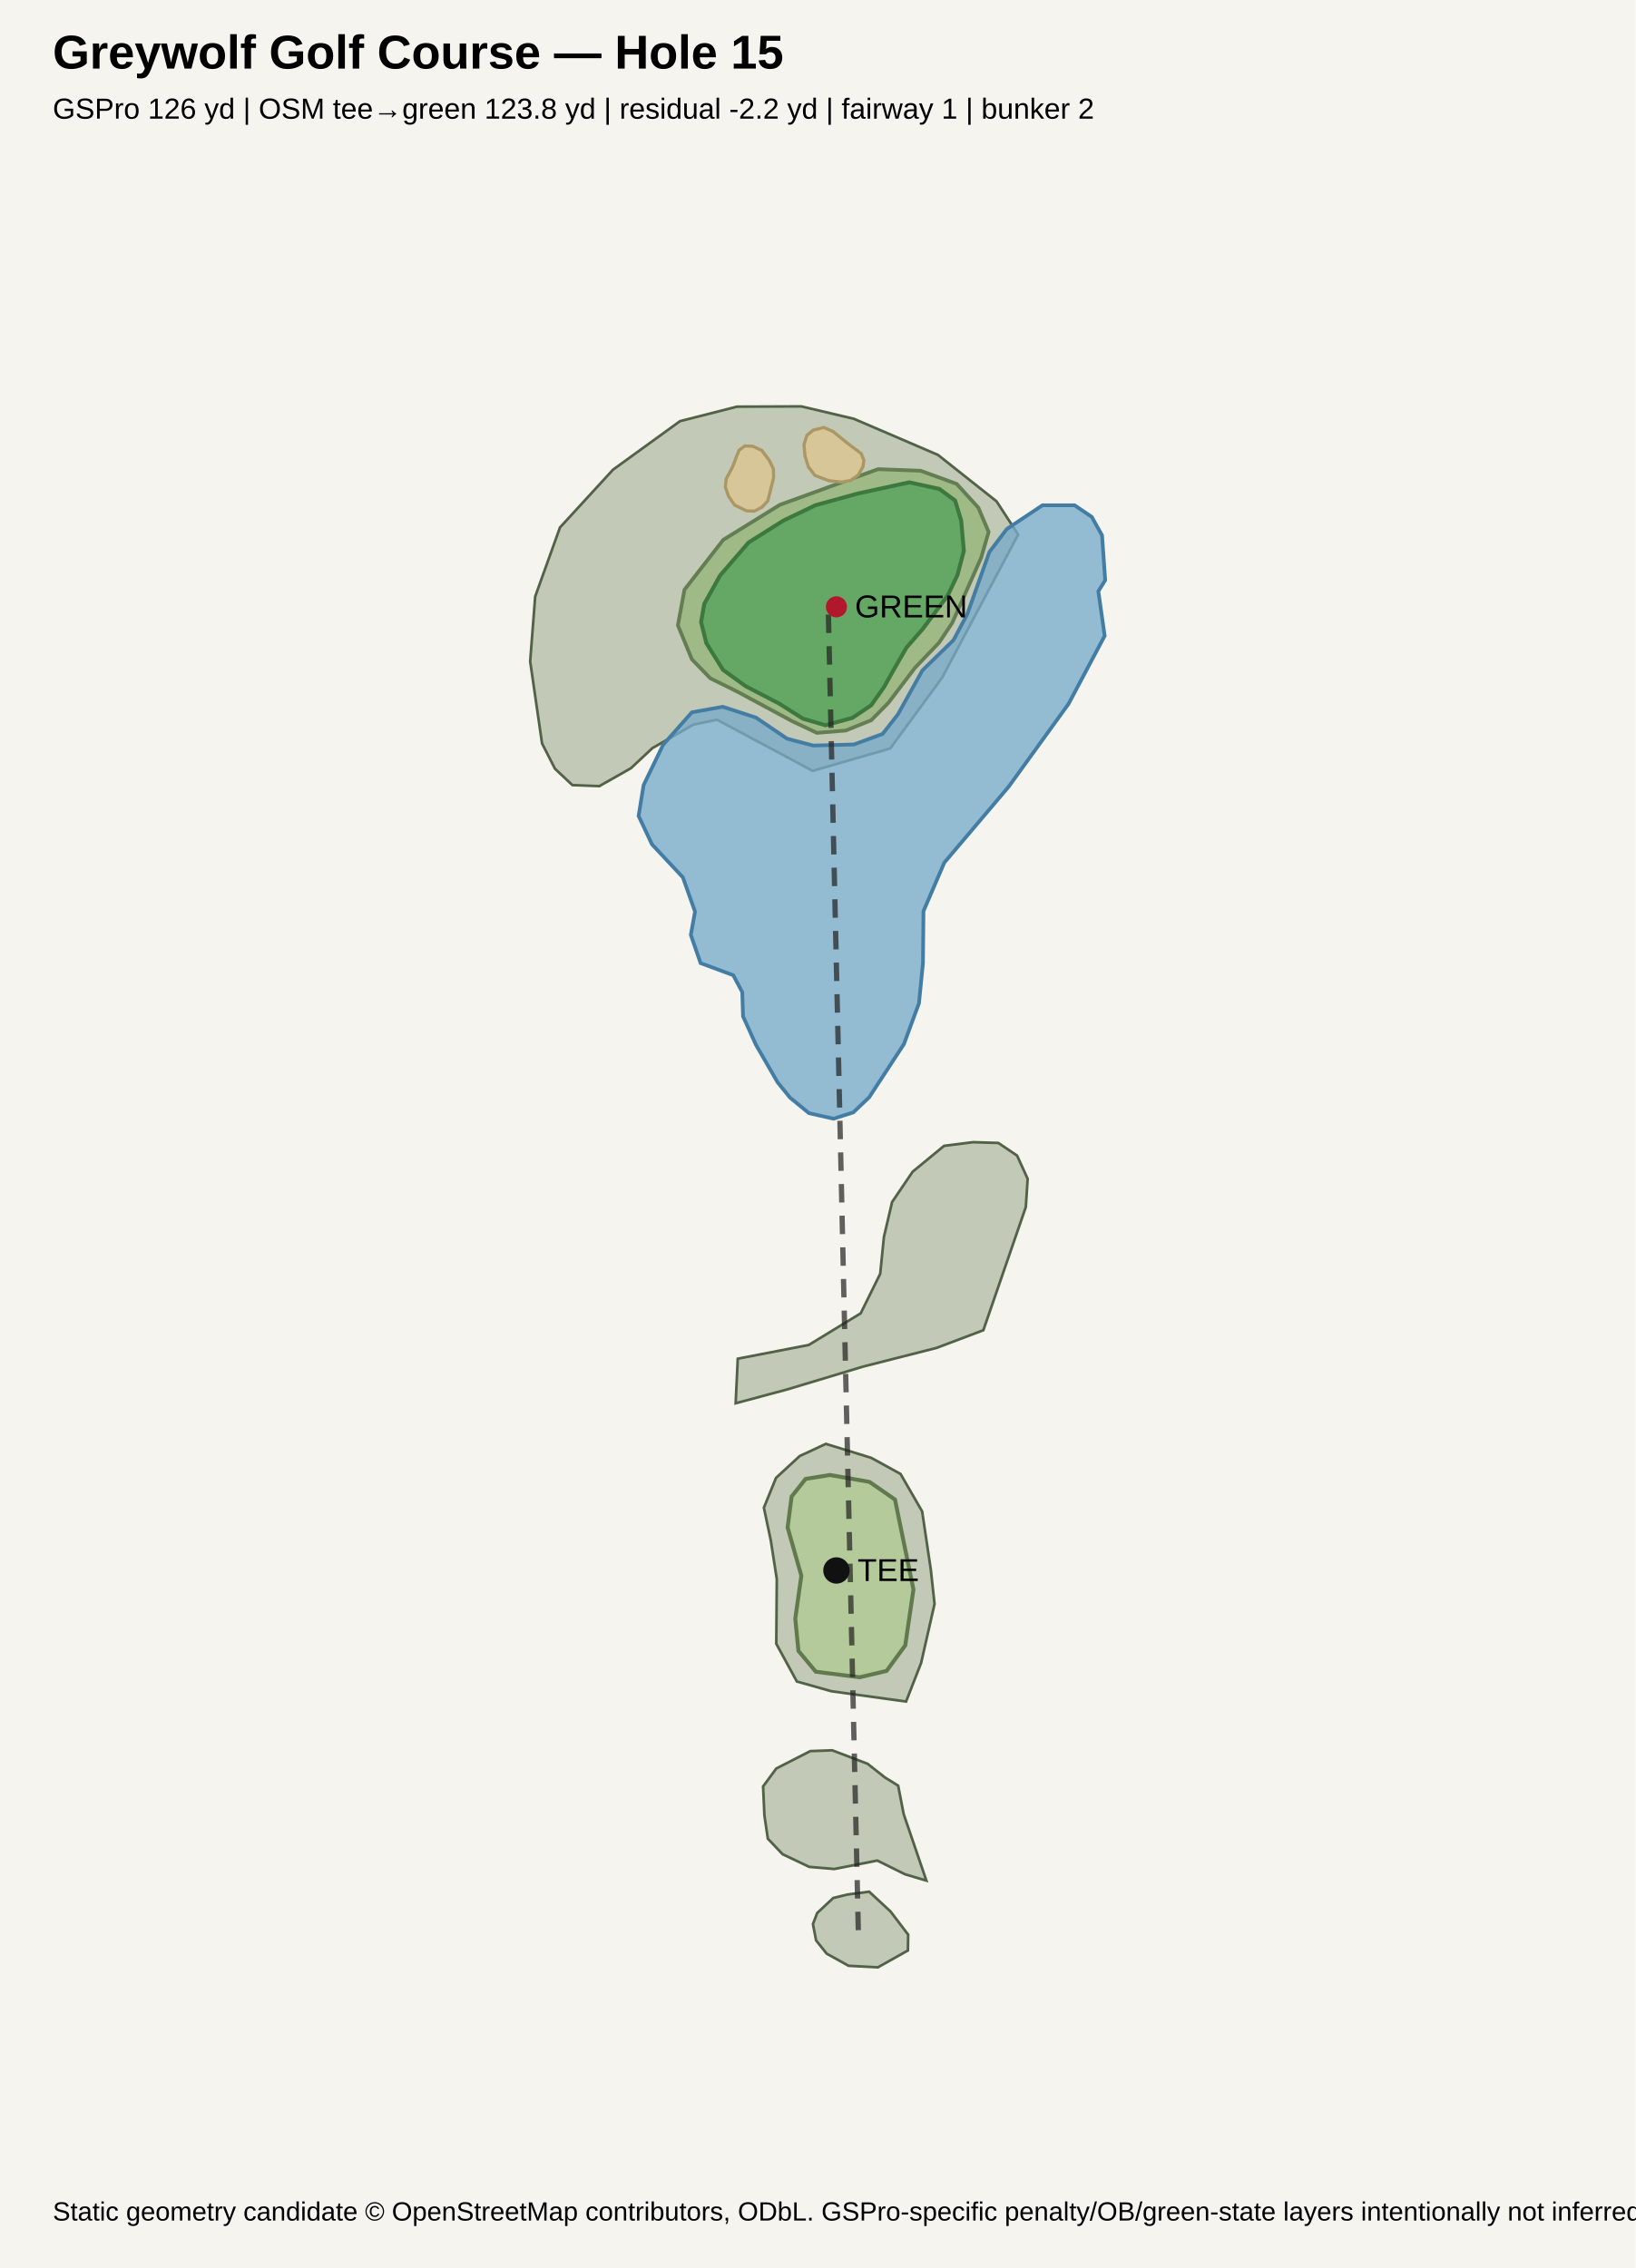
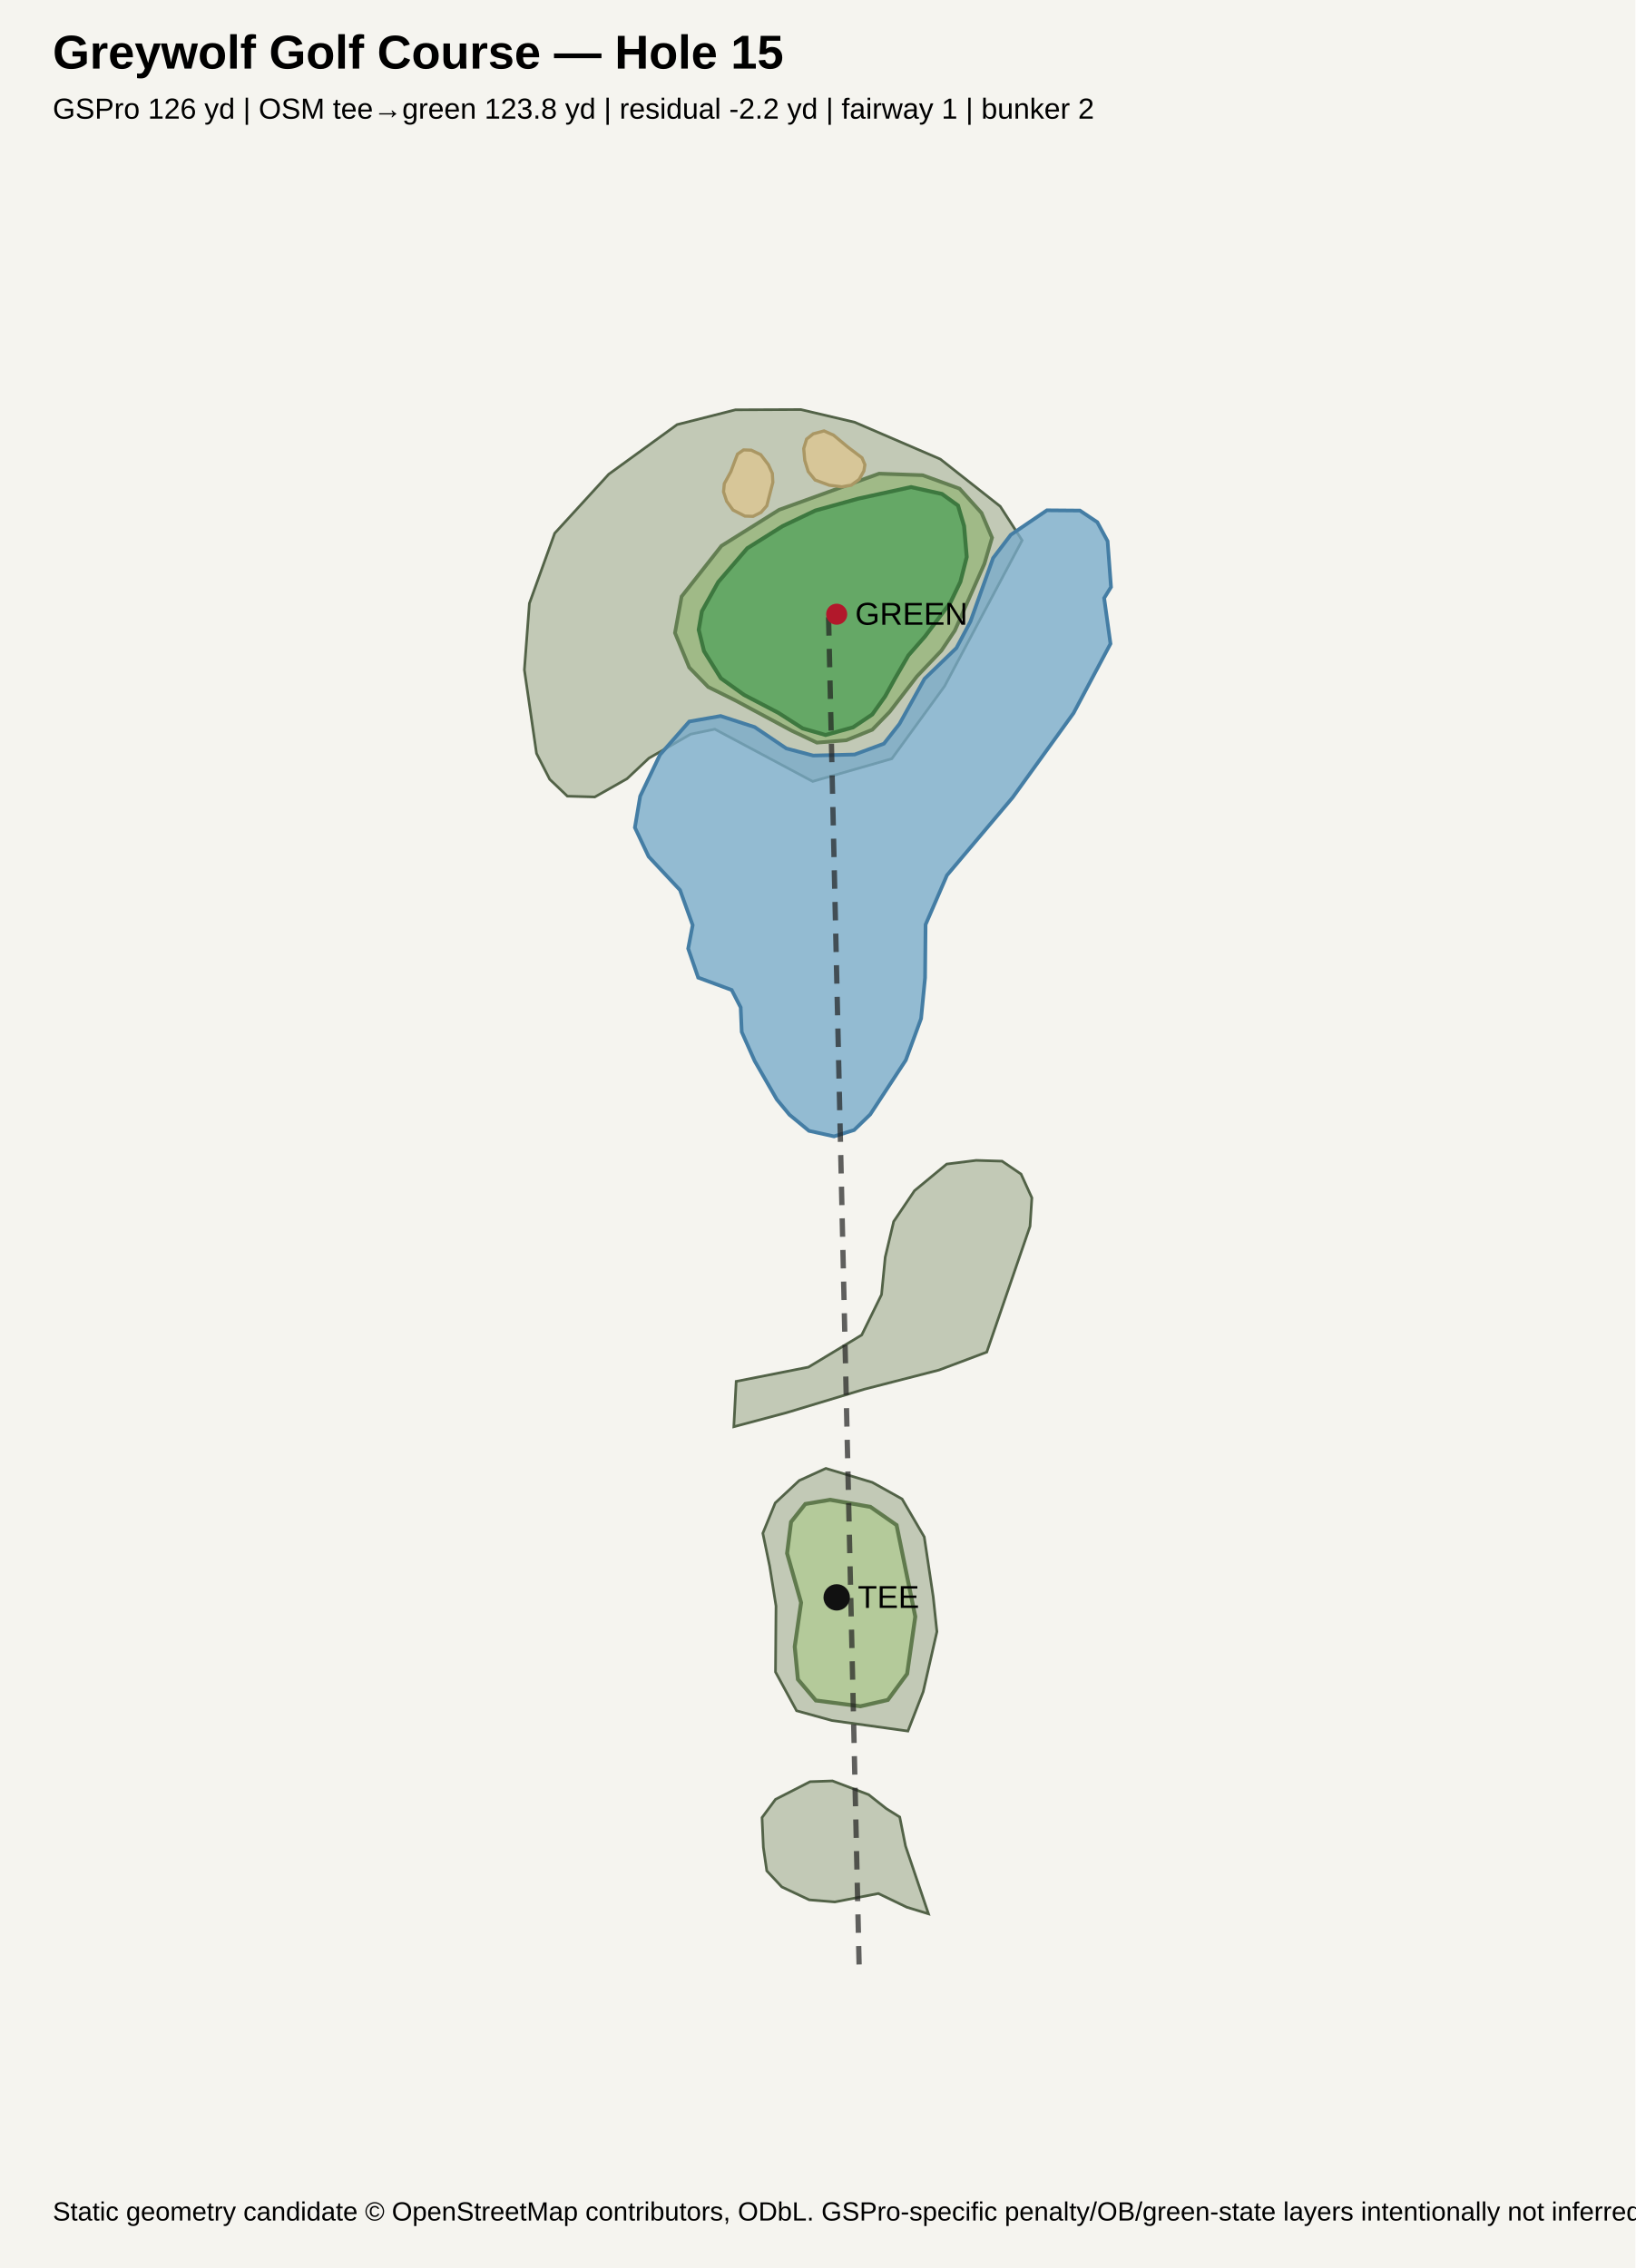
<svg xmlns="http://www.w3.org/2000/svg" width="620" height="860" viewBox="0 0 620 860">
  <rect width="100%" height="100%" fill="#f5f4ef" />
  <text x="20" y="26" font-family="Arial, sans-serif" font-size="18" font-weight="700">Greywolf Golf Course — Hole 15</text>
  <text x="20" y="45" font-family="Arial, sans-serif" font-size="11">GSPro 126 yd | OSM tee→green 123.8 yd | residual -2.2 yd | fairway 1 | bunker 2</text>
  <g font-family="Arial, sans-serif">
-     <polygon points="212.3,200.0 232.4,178.1 257.8,159.7 279.4,154.2 303.8,154.1 323.7,158.8 355.6,172.5 377.8,190.1 386.0,202.7 357.2,256.9 337.5,283.8 308.1,292.3 271.8,272.9 262.8,274.8 247.3,283.7 239.2,291.3 227.2,298.1 217.0,297.7 210.4,291.5 205.5,281.9 201.0,250.8 202.9,226.2 212.3,200.0" fill="#768b63" fill-opacity="0.40" stroke="#526247" stroke-width="1" />
-     <polygon points="344.2,739.6 332.8,746.0 321.7,745.4 313.4,740.8 309.4,735.8 308.2,729.6 309.8,725.4 315.9,719.7 321.2,718.4 329.5,717.3 337.6,724.8 344.3,733.6 344.2,739.6" fill="#768b63" fill-opacity="0.40" stroke="#526247" stroke-width="1" />
-     <polygon points="343.1,710.7 332.6,705.5 316.3,708.7 306.8,707.9 296.7,703.1 291.1,697.2 289.8,688.4 289.3,677.4 294.3,670.6 307.2,664.0 315.5,663.7 328.9,668.8 335.5,674.0 340.5,677.1 342.6,687.9 351.2,713.1 343.1,710.7" fill="#768b63" fill-opacity="0.40" stroke="#526247" stroke-width="1" />
-     <polygon points="343.5,645.2 315.2,641.3 302.1,637.6 294.3,623.3 294.5,598.8 292.2,584.0 289.6,571.7 294.2,560.4 303.2,552.1 313.1,547.5 330.3,552.8 341.4,558.9 349.6,573.1 352.9,595.3 354.3,608.2 349.2,630.6 343.5,645.2" fill="#768b63" fill-opacity="0.40" stroke="#526247" stroke-width="1" />
-     <polygon points="278.9,532.1 279.7,515.2 306.6,510.0 326.3,498.0 333.7,483.0 335.1,469.1 338.2,455.8 346.0,444.3 357.9,434.5 368.9,433.1 378.5,433.4 385.6,438.2 389.6,447.0 388.9,457.7 372.8,504.4 355.1,511.1 327.2,518.2 298.3,526.9 278.9,532.1" fill="#768b63" fill-opacity="0.40" stroke="#526247" stroke-width="1" />
-     <polygon points="259.5,223.6 274.2,204.7 295.7,191.4 332.9,177.9 349.0,178.5 362.7,183.5 370.9,192.5 374.8,201.7 372.0,211.4 361.0,236.2 356.0,243.7 346.9,253.2 336.8,266.5 330.3,273.1 320.6,277.0 309.7,277.9 300.4,273.5 279.4,262.2 269.3,257.2 262.3,250.0 257.0,237.1 259.5,223.6" fill="#98b77d" fill-opacity="0.82" stroke="#637e52" stroke-width="1.4" />
-     <polygon points="349.9,365.3 348.4,380.4 342.7,395.9 329.5,416.1 323.5,421.8 316.0,424.2 306.7,422.1 299.5,416.2 294.8,410.4 286.6,396.2 281.7,385.4 281.4,376.2 278.0,369.8 265.6,365.2 261.9,354.5 263.5,345.7 258.9,332.7 247.2,320.2 242.1,309.4 244.0,297.7 251.4,282.4 262.3,270.1 274.0,268.0 286.6,272.1 298.4,280.1 308.3,282.7 323.7,282.3 334.6,278.3 340.4,270.9 349.7,254.2 361.5,242.7 366.7,232.9 375.1,209.3 381.7,200.6 395.2,191.6 407.4,191.6 413.9,196.0 417.8,203.0 419.0,220.0 416.4,224.2 418.8,241.1 405.1,266.9 382.4,298.3 358.0,327.1 350.1,345.5 349.9,365.3" fill="#78aaca" fill-opacity="0.78" stroke="#447da4" stroke-width="1.4" />
-     <polygon points="304.8,168.6 305.2,173.0 306.5,177.1 309.0,180.3 314.3,182.3 319.0,182.8 322.5,182.2 325.4,180.1 327.2,176.9 327.5,174.5 326.5,172.0 321.2,168.0 315.8,163.6 312.3,162.1 308.3,163.1 305.9,165.1 304.8,168.6" fill="#d8c796" fill-opacity="0.95" stroke="#aa9764" stroke-width="1.2" />
-     <polygon points="277.7,177.1 275.3,181.6 275.0,184.7 276.2,188.2 278.5,191.5 283.0,193.7 286.0,193.8 288.9,192.3 291.1,189.9 293.3,181.1 293.2,177.8 291.6,174.5 288.8,170.8 285.3,169.2 282.4,169.1 280.2,170.7 279.0,173.7 277.7,177.1" fill="#d8c796" fill-opacity="0.95" stroke="#aa9764" stroke-width="1.2" />
-     <polygon points="267.0,229.0 273.0,218.2 283.8,205.7 297.0,197.4 309.1,191.6 325.0,187.2 344.7,182.9 356.1,185.4 362.1,189.8 364.4,197.4 365.4,208.9 363.0,218.0 359.3,225.8 349.9,238.4 343.7,245.5 338.8,254.0 335.1,260.6 330.3,267.4 323.2,272.2 312.9,275.0 304.4,272.5 295.4,266.8 282.7,260.2 274.1,254.0 267.8,243.9 265.8,235.9 267.0,229.0" fill="#62a765" fill-opacity="0.95" stroke="#3d783f" stroke-width="1.5" />
-     <polygon points="300.1,567.5 298.6,579.2 303.8,597.5 301.5,613.8 302.7,626.0 309.3,633.9 325.9,636.0 336.1,633.6 343.2,623.9 346.3,602.7 339.3,568.6 329.6,561.9 314.6,559.3 305.4,560.8 300.1,567.5" fill="#b4cb99" fill-opacity="0.95" stroke="#607a4d" stroke-width="1.5" />
-     <polyline points="325.4,731.9 314.0,230.3" fill="none" stroke="#202020" stroke-width="2" stroke-dasharray="7 5" opacity="0.7" />
-     <circle cx="317.1" cy="595.5" r="5" fill="#111" />
-     <text x="325.1" y="599.5" font-size="12">TEE</text>
-     <circle cx="317.1" cy="230.1" r="4" fill="#b2182b" />
-     <text x="324.1" y="234.1" font-size="12">GREEN</text>
+     <polygon points="210.3,202.2 230.8,179.8 256.7,161.0 278.8,155.4 303.6,155.3 324.0,160.1 356.5,174.1 379.2,192.0 387.5,204.9 358.1,260.2 338.1,287.7 308.1,296.3 271.0,276.5 261.8,278.4 246.0,287.5 237.7,295.3 225.5,302.2 215.1,301.9 208.4,295.5 203.4,285.7 198.8,254.0 200.7,228.8 210.3,202.2" fill="#768b63" fill-opacity="0.40" stroke="#526247" stroke-width="1" />
+     <polygon points="343.8,723.2 333.0,718.0 316.5,721.2 306.8,720.4 296.4,715.5 290.7,709.4 289.4,700.5 288.9,689.2 294.0,682.3 307.1,675.6 315.6,675.3 329.3,680.5 336.0,685.8 341.1,689.0 343.3,700.0 352.0,725.7 343.8,723.2" fill="#768b63" fill-opacity="0.40" stroke="#526247" stroke-width="1" />
+     <polygon points="344.2,656.4 315.4,652.4 302.0,648.7 294.0,634.0 294.2,609.0 291.8,593.9 289.2,581.4 293.9,569.9 303.0,561.4 313.1,556.8 330.7,562.1 342.0,568.4 350.4,582.8 353.8,605.5 355.2,618.7 350.0,641.5 344.2,656.4" fill="#768b63" fill-opacity="0.40" stroke="#526247" stroke-width="1" />
+     <polygon points="278.2,541.0 279.1,523.8 306.5,518.4 326.7,506.2 334.2,490.9 335.6,476.7 338.8,463.2 346.7,451.5 358.9,441.4 370.1,440.0 379.9,440.3 387.1,445.2 391.2,454.2 390.5,465.0 374.1,512.7 356.0,519.5 327.6,526.8 298.1,535.7 278.2,541.0" fill="#768b63" fill-opacity="0.40" stroke="#526247" stroke-width="1" />
+     <polygon points="258.4,226.2 273.5,207.0 295.4,193.3 333.3,179.6 349.8,180.2 363.8,185.3 372.1,194.5 376.1,203.9 373.2,213.8 362.0,239.1 356.9,246.7 347.6,256.5 337.3,269.9 330.7,276.7 320.8,280.7 309.7,281.6 300.2,277.1 278.8,265.6 268.5,260.5 261.3,253.1 255.9,240.0 258.4,226.2" fill="#98b77d" fill-opacity="0.82" stroke="#637e52" stroke-width="1.4" />
+     <polygon points="350.7,370.8 349.2,386.2 343.4,402.0 329.9,422.6 323.8,428.5 316.2,430.9 306.7,428.8 299.3,422.7 294.5,416.9 286.1,402.3 281.2,391.3 280.8,382.0 277.4,375.4 264.7,370.7 260.9,359.7 262.6,350.8 257.8,337.5 245.9,324.8 240.7,313.8 242.7,301.9 250.2,286.2 261.3,273.6 273.2,271.5 286.1,275.7 298.1,283.8 308.3,286.5 324.0,286.1 335.1,282.0 341.0,274.5 350.5,257.4 362.6,245.7 367.9,235.7 376.5,211.6 383.2,202.8 396.9,193.5 409.4,193.6 416.0,198.0 419.9,205.2 421.2,222.6 418.6,226.8 421.0,244.1 407.0,270.4 383.9,302.4 359.0,331.9 350.9,350.6 350.7,370.8" fill="#78aaca" fill-opacity="0.78" stroke="#447da4" stroke-width="1.4" />
+     <polygon points="304.7,170.1 305.1,174.6 306.4,178.8 309.0,182.0 314.4,184.0 319.2,184.6 322.7,184.0 325.7,181.8 327.5,178.6 327.9,176.2 326.8,173.6 321.4,169.5 316.0,165.0 312.4,163.4 308.3,164.5 305.8,166.5 304.7,170.1" fill="#d8c796" fill-opacity="0.95" stroke="#aa9764" stroke-width="1.2" />
+     <polygon points="277.1,178.8 274.6,183.4 274.3,186.5 275.5,190.1 277.9,193.4 282.4,195.7 285.5,195.8 288.5,194.3 290.7,191.8 293.0,182.9 292.8,179.5 291.3,176.2 288.4,172.4 284.8,170.7 281.9,170.6 279.6,172.2 278.4,175.3 277.1,178.8" fill="#d8c796" fill-opacity="0.95" stroke="#aa9764" stroke-width="1.2" />
+     <polygon points="266.1,231.8 272.3,220.7 283.3,207.9 296.7,199.5 309.1,193.6 325.3,189.1 345.4,184.7 357.1,187.3 363.2,191.7 365.5,199.5 366.5,211.2 364.1,220.6 360.3,228.5 350.7,241.3 344.4,248.5 339.3,257.3 335.6,264.0 330.7,270.9 323.4,275.8 313.0,278.7 304.3,276.2 295.1,270.3 282.1,263.5 273.3,257.2 266.9,246.9 264.9,238.8 266.1,231.8" fill="#62a765" fill-opacity="0.95" stroke="#3d783f" stroke-width="1.5" />
+     <polygon points="299.9,577.1 298.4,589.0 303.7,607.7 301.3,624.4 302.5,636.8 309.3,644.8 326.2,647.0 336.6,644.6 343.9,634.7 347.0,613.0 339.9,578.3 330.0,571.4 314.7,568.7 305.3,570.3 299.9,577.1" fill="#b4cb99" fill-opacity="0.95" stroke="#607a4d" stroke-width="1.5" />
+     <polyline points="325.7,744.9 314.1,233.1" fill="none" stroke="#202020" stroke-width="2" stroke-dasharray="7 5" opacity="0.7" />
+     <circle cx="317.2" cy="605.7" r="5" fill="#111" />
+     <text x="325.2" y="609.7" font-size="12">TEE</text>
+     <circle cx="317.2" cy="232.9" r="4" fill="#b2182b" />
+     <text x="324.2" y="236.9" font-size="12">GREEN</text>
  </g>
  <text x="20" y="842" font-family="Arial, sans-serif" font-size="10">Static geometry candidate © OpenStreetMap contributors, ODbL. GSPro-specific penalty/OB/green-state layers intentionally not inferred here.</text>
</svg>
